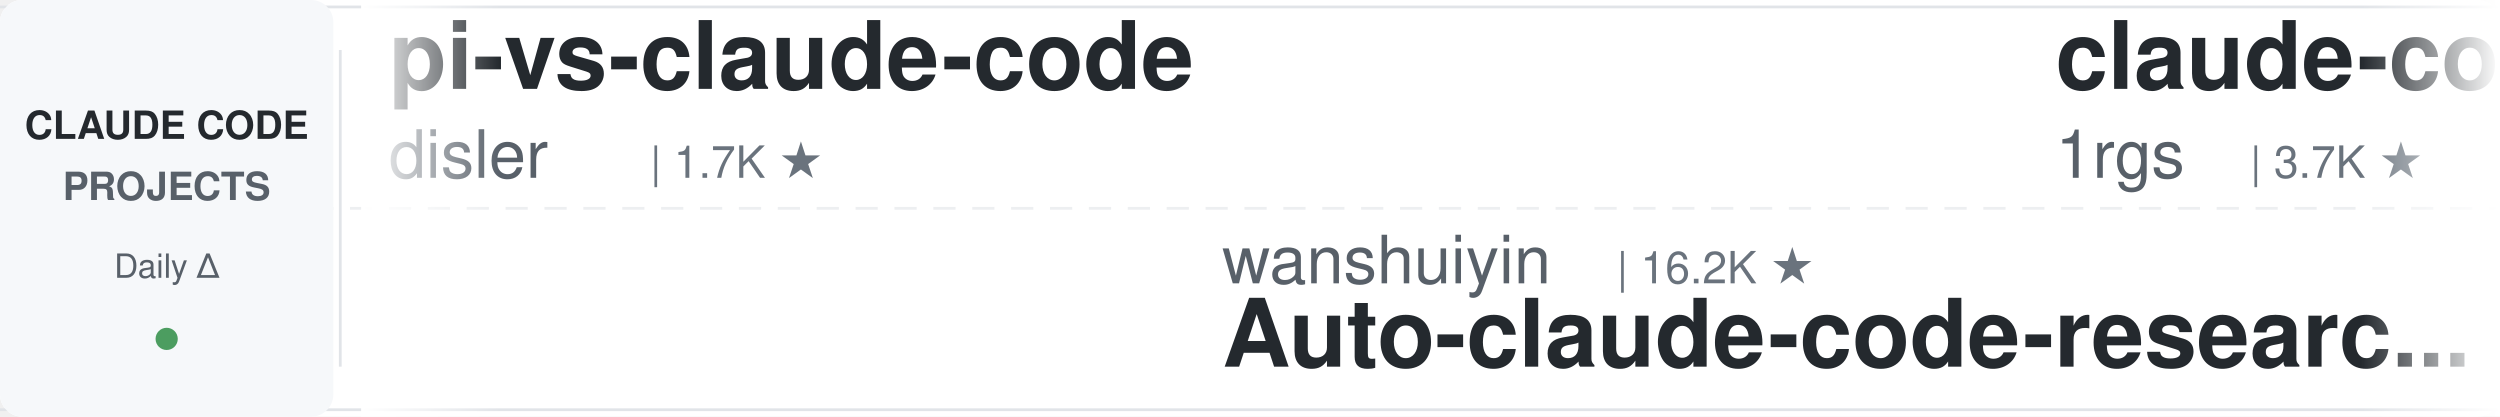
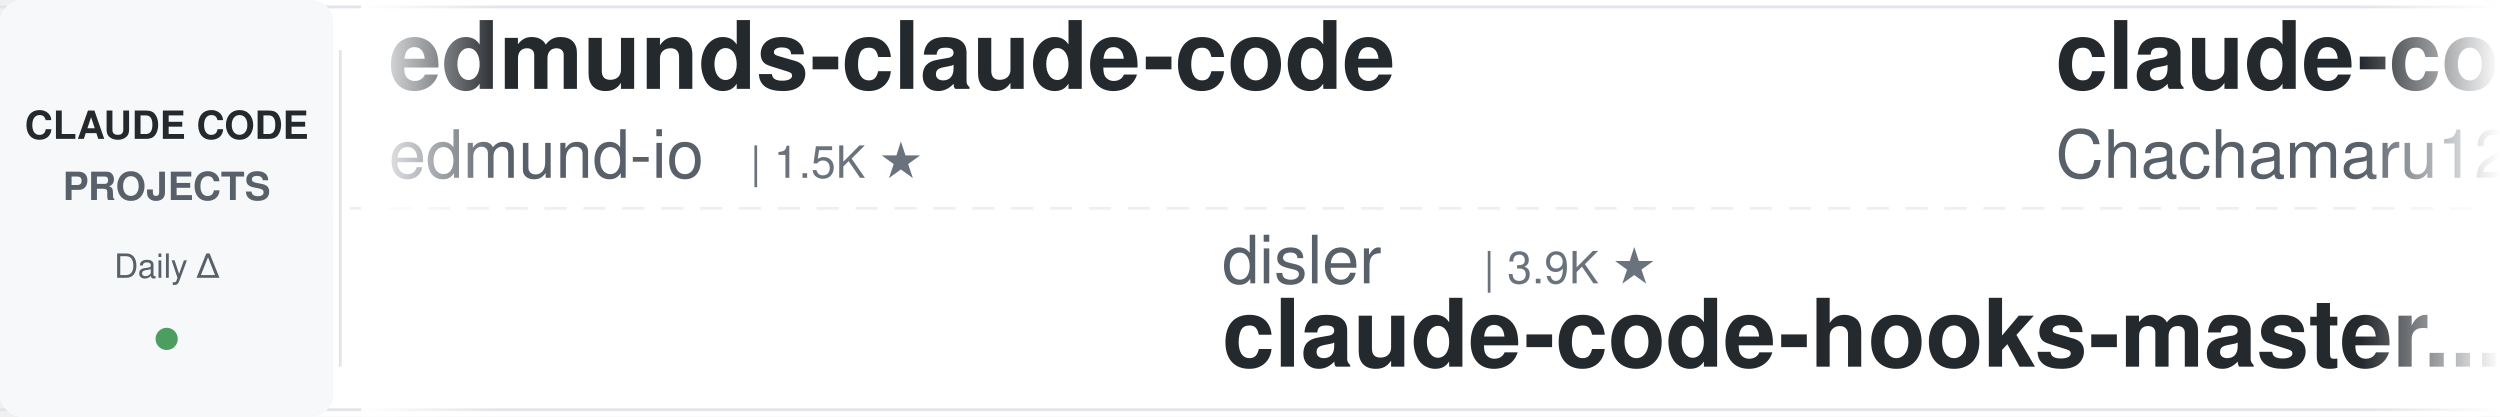
<svg xmlns="http://www.w3.org/2000/svg" width="900" height="150">
  <defs>
    <linearGradient id="leftFade" x1="0%" y1="0%" x2="100%" y2="0%">
      <stop offset="0%" style="stop-color:#ffffff;stop-opacity:1" />
      <stop offset="100%" style="stop-color:#ffffff;stop-opacity:0" />
    </linearGradient>
    <linearGradient id="rightFade" x1="0%" y1="0%" x2="100%" y2="0%">
      <stop offset="0%" style="stop-color:#ffffff;stop-opacity:0" />
      <stop offset="100%" style="stop-color:#ffffff;stop-opacity:1" />
    </linearGradient>
  </defs>
  <rect width="900" height="150" fill="#ffffff" rx="8" />
  <rect x="0" y="2" width="900" height="1" fill="#e1e4e8" />
  <rect x="0" y="147" width="900" height="1" fill="#e1e4e8" />
  <line x1="0" y1="75" x2="900" y2="75" stroke="#e1e4e8" stroke-width="1" stroke-dasharray="8 6" opacity="0.6" />
  <rect x="0" y="0" width="120" height="150" fill="#f6f8fa" rx="8" />
  <text x="60" y="50" font-family="-apple-system, BlinkMacSystemFont, 'Segoe UI', Helvetica, Arial, sans-serif" font-size="14" font-weight="600" fill="#24292e" text-anchor="middle">CLAUDE CODE</text>
  <text x="60" y="72" font-family="-apple-system, BlinkMacSystemFont, 'Segoe UI', Helvetica, Arial, sans-serif" font-size="14" font-weight="600" fill="#586069" text-anchor="middle">PROJECTS</text>
  <text x="60" y="100" font-family="-apple-system, BlinkMacSystemFont, 'Segoe UI', Helvetica, Arial, sans-serif" font-size="12" font-weight="500" fill="#586069" text-anchor="middle">Daily Δ</text>
  <circle cx="60" cy="122" r="4" fill="#22863a" opacity="0.8" />
  <rect x="122" y="18" width="1" height="114" fill="#e1e4e8" />
  <clipPath id="tickerClip">
    <rect x="130" y="0" width="770" height="150" />
  </clipPath>
  <g clip-path="url(#tickerClip)">
    <g id="tickerItems">
      <animateTransform attributeName="transform" attributeType="XML" type="translate" from="0 0" to="-3000 0" dur="54s" repeatCount="indefinite" />
      <g transform="translate(0, 0)">
-         <text x="140" y="32" font-family="-apple-system, BlinkMacSystemFont, 'Segoe UI', Helvetica, Arial, sans-serif" font-size="34" font-weight="600" fill="#24292e">pi-vs-claude-code</text>
-         <text x="140" y="64" font-family="-apple-system, BlinkMacSystemFont, 'Segoe UI', Helvetica, Arial, sans-serif" font-size="24" font-weight="400" fill="#586069">disler</text>
-         <text x="234" y="64" font-family="-apple-system, BlinkMacSystemFont, 'Segoe UI', Helvetica, Arial, sans-serif" font-size="16" font-weight="500" fill="#6a737d">| 1.7K ★</text>
+         <text x="140" y="32" font-family="-apple-system, BlinkMacSystemFont, 'Segoe UI', Helvetica, Arial, sans-serif" font-size="34" font-weight="600" fill="#24292e">edmunds-claude-code</text>
+         <text x="140" y="64" font-family="-apple-system, BlinkMacSystemFont, 'Segoe UI', Helvetica, Arial, sans-serif" font-size="24" font-weight="400" fill="#586069">edmund-io</text>
+         <text x="270" y="64" font-family="-apple-system, BlinkMacSystemFont, 'Segoe UI', Helvetica, Arial, sans-serif" font-size="16" font-weight="500" fill="#6a737d">| 1.5K ★</text>
      </g>
      <g transform="translate(300, 0)">
-         <text x="140" y="102" font-family="-apple-system, BlinkMacSystemFont, 'Segoe UI', Helvetica, Arial, sans-serif" font-size="24" font-weight="400" fill="#586069">wanshuiyin</text>
-         <text x="282" y="102" font-family="-apple-system, BlinkMacSystemFont, 'Segoe UI', Helvetica, Arial, sans-serif" font-size="16" font-weight="500" fill="#6a737d">| 16.2K ★</text>
-         <text x="140" y="132" font-family="-apple-system, BlinkMacSystemFont, 'Segoe UI', Helvetica, Arial, sans-serif" font-size="34" font-weight="600" fill="#24292e">Auto-claude-code-researc...</text>
+         <text x="140" y="102" font-family="-apple-system, BlinkMacSystemFont, 'Segoe UI', Helvetica, Arial, sans-serif" font-size="24" font-weight="400" fill="#586069">disler</text>
+         <text x="234" y="102" font-family="-apple-system, BlinkMacSystemFont, 'Segoe UI', Helvetica, Arial, sans-serif" font-size="16" font-weight="500" fill="#6a737d">| 3.9K ★</text>
+         <text x="140" y="132" font-family="-apple-system, BlinkMacSystemFont, 'Segoe UI', Helvetica, Arial, sans-serif" font-size="34" font-weight="600" fill="#24292e">claude-code-hooks-master...</text>
      </g>
      <g transform="translate(600, 0)">
-         <text x="140" y="32" font-family="-apple-system, BlinkMacSystemFont, 'Segoe UI', Helvetica, Arial, sans-serif" font-size="34" font-weight="600" fill="#24292e">claude-code-proxy</text>
-         <text x="140" y="64" font-family="-apple-system, BlinkMacSystemFont, 'Segoe UI', Helvetica, Arial, sans-serif" font-size="24" font-weight="400" fill="#586069">1rgs</text>
-         <text x="210" y="64" font-family="-apple-system, BlinkMacSystemFont, 'Segoe UI', Helvetica, Arial, sans-serif" font-size="16" font-weight="500" fill="#6a737d">| 3.7K ★</text>
+         <text x="140" y="32" font-family="-apple-system, BlinkMacSystemFont, 'Segoe UI', Helvetica, Arial, sans-serif" font-size="34" font-weight="600" fill="#24292e">claude-code-harness</text>
+         <text x="140" y="64" font-family="-apple-system, BlinkMacSystemFont, 'Segoe UI', Helvetica, Arial, sans-serif" font-size="24" font-weight="400" fill="#586069">Chachamaru127</text>
+         <text x="318" y="64" font-family="-apple-system, BlinkMacSystemFont, 'Segoe UI', Helvetica, Arial, sans-serif" font-size="16" font-weight="500" fill="#6a737d">| 3.1K ★</text>
      </g>
      <g transform="translate(900, 0)">
-         <text x="140" y="102" font-family="-apple-system, BlinkMacSystemFont, 'Segoe UI', Helvetica, Arial, sans-serif" font-size="24" font-weight="400" fill="#586069">techjarves</text>
-         <text x="282" y="102" font-family="-apple-system, BlinkMacSystemFont, 'Segoe UI', Helvetica, Arial, sans-serif" font-size="16" font-weight="500" fill="#6a737d">| 1.5K ★</text>
-         <text x="140" y="132" font-family="-apple-system, BlinkMacSystemFont, 'Segoe UI', Helvetica, Arial, sans-serif" font-size="34" font-weight="600" fill="#24292e">ClaudeCode-Portable</text>
+         <text x="140" y="102" font-family="-apple-system, BlinkMacSystemFont, 'Segoe UI', Helvetica, Arial, sans-serif" font-size="24" font-weight="400" fill="#586069">ding113</text>
+         <text x="246" y="102" font-family="-apple-system, BlinkMacSystemFont, 'Segoe UI', Helvetica, Arial, sans-serif" font-size="16" font-weight="500" fill="#6a737d">| 3.4K ★</text>
+         <text x="140" y="132" font-family="-apple-system, BlinkMacSystemFont, 'Segoe UI', Helvetica, Arial, sans-serif" font-size="34" font-weight="600" fill="#24292e">claude-code-hub</text>
      </g>
      <g transform="translate(1200, 0)">
-         <text x="140" y="32" font-family="-apple-system, BlinkMacSystemFont, 'Segoe UI', Helvetica, Arial, sans-serif" font-size="34" font-weight="600" fill="#24292e">claude-code-router</text>
-         <text x="140" y="64" font-family="-apple-system, BlinkMacSystemFont, 'Segoe UI', Helvetica, Arial, sans-serif" font-size="24" font-weight="400" fill="#586069">musistudio</text>
-         <text x="282" y="64" font-family="-apple-system, BlinkMacSystemFont, 'Segoe UI', Helvetica, Arial, sans-serif" font-size="16" font-weight="500" fill="#6a737d">| 37.3K ★</text>
+         <text x="140" y="32" font-family="-apple-system, BlinkMacSystemFont, 'Segoe UI', Helvetica, Arial, sans-serif" font-size="34" font-weight="600" fill="#24292e">everything-claude-code</text>
+         <text x="140" y="64" font-family="-apple-system, BlinkMacSystemFont, 'Segoe UI', Helvetica, Arial, sans-serif" font-size="24" font-weight="400" fill="#586069">WorldFlowAI</text>
+         <text x="294" y="64" font-family="-apple-system, BlinkMacSystemFont, 'Segoe UI', Helvetica, Arial, sans-serif" font-size="16" font-weight="500" fill="#6a737d">| 3.0K ★</text>
      </g>
      <g transform="translate(1500, 0)">
-         <text x="140" y="102" font-family="-apple-system, BlinkMacSystemFont, 'Segoe UI', Helvetica, Arial, sans-serif" font-size="24" font-weight="400" fill="#586069">Cranot</text>
-         <text x="234" y="102" font-family="-apple-system, BlinkMacSystemFont, 'Segoe UI', Helvetica, Arial, sans-serif" font-size="16" font-weight="500" fill="#6a737d">| 2.9K ★</text>
-         <text x="140" y="132" font-family="-apple-system, BlinkMacSystemFont, 'Segoe UI', Helvetica, Arial, sans-serif" font-size="34" font-weight="600" fill="#24292e">claude-code-guide</text>
+         <text x="140" y="102" font-family="-apple-system, BlinkMacSystemFont, 'Segoe UI', Helvetica, Arial, sans-serif" font-size="24" font-weight="400" fill="#586069">simonw</text>
+         <text x="234" y="102" font-family="-apple-system, BlinkMacSystemFont, 'Segoe UI', Helvetica, Arial, sans-serif" font-size="16" font-weight="500" fill="#6a737d">| 1.7K ★</text>
+         <text x="140" y="132" font-family="-apple-system, BlinkMacSystemFont, 'Segoe UI', Helvetica, Arial, sans-serif" font-size="34" font-weight="600" fill="#24292e">claude-code-transcripts</text>
      </g>
      <g transform="translate(1800, 0)">
-         <text x="140" y="32" font-family="-apple-system, BlinkMacSystemFont, 'Segoe UI', Helvetica, Arial, sans-serif" font-size="34" font-weight="600" fill="#24292e">claude-code-templates</text>
-         <text x="140" y="64" font-family="-apple-system, BlinkMacSystemFont, 'Segoe UI', Helvetica, Arial, sans-serif" font-size="24" font-weight="400" fill="#586069">davila7</text>
-         <text x="246" y="64" font-family="-apple-system, BlinkMacSystemFont, 'Segoe UI', Helvetica, Arial, sans-serif" font-size="16" font-weight="500" fill="#6a737d">| 30.8K ★</text>
+         <text x="140" y="32" font-family="-apple-system, BlinkMacSystemFont, 'Segoe UI', Helvetica, Arial, sans-serif" font-size="34" font-weight="600" fill="#24292e">my-claude-code-setup</text>
+         <text x="140" y="64" font-family="-apple-system, BlinkMacSystemFont, 'Segoe UI', Helvetica, Arial, sans-serif" font-size="24" font-weight="400" fill="#586069">centminmod</text>
+         <text x="282" y="64" font-family="-apple-system, BlinkMacSystemFont, 'Segoe UI', Helvetica, Arial, sans-serif" font-size="16" font-weight="500" fill="#6a737d">| 2.6K ★</text>
      </g>
      <g transform="translate(2100, 0)">
-         <text x="140" y="102" font-family="-apple-system, BlinkMacSystemFont, 'Segoe UI', Helvetica, Arial, sans-serif" font-size="24" font-weight="400" fill="#586069">centminmod</text>
-         <text x="282" y="102" font-family="-apple-system, BlinkMacSystemFont, 'Segoe UI', Helvetica, Arial, sans-serif" font-size="16" font-weight="500" fill="#6a737d">| 2.6K ★</text>
-         <text x="140" y="132" font-family="-apple-system, BlinkMacSystemFont, 'Segoe UI', Helvetica, Arial, sans-serif" font-size="34" font-weight="600" fill="#24292e">my-claude-code-setup</text>
+         <text x="140" y="102" font-family="-apple-system, BlinkMacSystemFont, 'Segoe UI', Helvetica, Arial, sans-serif" font-size="24" font-weight="400" fill="#586069">luyao618</text>
+         <text x="258" y="102" font-family="-apple-system, BlinkMacSystemFont, 'Segoe UI', Helvetica, Arial, sans-serif" font-size="16" font-weight="500" fill="#6a737d">| 1.7K ★</text>
+         <text x="140" y="132" font-family="-apple-system, BlinkMacSystemFont, 'Segoe UI', Helvetica, Arial, sans-serif" font-size="34" font-weight="600" fill="#24292e">Claude-Code-Source-Study</text>
      </g>
      <g transform="translate(2400, 0)">
-         <text x="140" y="32" font-family="-apple-system, BlinkMacSystemFont, 'Segoe UI', Helvetica, Arial, sans-serif" font-size="34" font-weight="600" fill="#24292e">Claude-Code-Source-Study</text>
-         <text x="140" y="64" font-family="-apple-system, BlinkMacSystemFont, 'Segoe UI', Helvetica, Arial, sans-serif" font-size="24" font-weight="400" fill="#586069">luyao618</text>
-         <text x="258" y="64" font-family="-apple-system, BlinkMacSystemFont, 'Segoe UI', Helvetica, Arial, sans-serif" font-size="16" font-weight="500" fill="#6a737d">| 1.7K ★</text>
+         <text x="140" y="32" font-family="-apple-system, BlinkMacSystemFont, 'Segoe UI', Helvetica, Arial, sans-serif" font-size="34" font-weight="600" fill="#24292e">claude-code-spec-workflo...</text>
+         <text x="140" y="64" font-family="-apple-system, BlinkMacSystemFont, 'Segoe UI', Helvetica, Arial, sans-serif" font-size="24" font-weight="400" fill="#586069">Pimzino</text>
+         <text x="246" y="64" font-family="-apple-system, BlinkMacSystemFont, 'Segoe UI', Helvetica, Arial, sans-serif" font-size="16" font-weight="500" fill="#6a737d">| 3.9K ★</text>
      </g>
      <g transform="translate(2700, 0)">
-         <text x="140" y="102" font-family="-apple-system, BlinkMacSystemFont, 'Segoe UI', Helvetica, Arial, sans-serif" font-size="24" font-weight="400" fill="#586069">AprilNEA</text>
-         <text x="258" y="102" font-family="-apple-system, BlinkMacSystemFont, 'Segoe UI', Helvetica, Arial, sans-serif" font-size="16" font-weight="500" fill="#6a737d">| 391 ★</text>
-         <text x="140" y="132" font-family="-apple-system, BlinkMacSystemFont, 'Segoe UI', Helvetica, Arial, sans-serif" font-size="34" font-weight="600" fill="#24292e">claude-code-source</text>
+         <text x="140" y="102" font-family="-apple-system, BlinkMacSystemFont, 'Segoe UI', Helvetica, Arial, sans-serif" font-size="24" font-weight="400" fill="#586069">overwirehq</text>
+         <text x="282" y="102" font-family="-apple-system, BlinkMacSystemFont, 'Segoe UI', Helvetica, Arial, sans-serif" font-size="16" font-weight="500" fill="#6a737d">| 2.8K ★</text>
+         <text x="140" y="132" font-family="-apple-system, BlinkMacSystemFont, 'Segoe UI', Helvetica, Arial, sans-serif" font-size="34" font-weight="600" fill="#24292e">claude-code-telegram</text>
      </g>
      <g transform="translate(3000, 0)">
-         <text x="140" y="32" font-family="-apple-system, BlinkMacSystemFont, 'Segoe UI', Helvetica, Arial, sans-serif" font-size="34" font-weight="600" fill="#24292e">pi-vs-claude-code</text>
-         <text x="140" y="64" font-family="-apple-system, BlinkMacSystemFont, 'Segoe UI', Helvetica, Arial, sans-serif" font-size="24" font-weight="400" fill="#586069">disler</text>
-         <text x="234" y="64" font-family="-apple-system, BlinkMacSystemFont, 'Segoe UI', Helvetica, Arial, sans-serif" font-size="16" font-weight="500" fill="#6a737d">| 1.7K ★</text>
+         <text x="140" y="32" font-family="-apple-system, BlinkMacSystemFont, 'Segoe UI', Helvetica, Arial, sans-serif" font-size="34" font-weight="600" fill="#24292e">edmunds-claude-code</text>
+         <text x="140" y="64" font-family="-apple-system, BlinkMacSystemFont, 'Segoe UI', Helvetica, Arial, sans-serif" font-size="24" font-weight="400" fill="#586069">edmund-io</text>
+         <text x="270" y="64" font-family="-apple-system, BlinkMacSystemFont, 'Segoe UI', Helvetica, Arial, sans-serif" font-size="16" font-weight="500" fill="#6a737d">| 1.5K ★</text>
      </g>
      <g transform="translate(3300, 0)">
-         <text x="140" y="102" font-family="-apple-system, BlinkMacSystemFont, 'Segoe UI', Helvetica, Arial, sans-serif" font-size="24" font-weight="400" fill="#586069">wanshuiyin</text>
-         <text x="282" y="102" font-family="-apple-system, BlinkMacSystemFont, 'Segoe UI', Helvetica, Arial, sans-serif" font-size="16" font-weight="500" fill="#6a737d">| 16.2K ★</text>
-         <text x="140" y="132" font-family="-apple-system, BlinkMacSystemFont, 'Segoe UI', Helvetica, Arial, sans-serif" font-size="34" font-weight="600" fill="#24292e">Auto-claude-code-researc...</text>
+         <text x="140" y="102" font-family="-apple-system, BlinkMacSystemFont, 'Segoe UI', Helvetica, Arial, sans-serif" font-size="24" font-weight="400" fill="#586069">disler</text>
+         <text x="234" y="102" font-family="-apple-system, BlinkMacSystemFont, 'Segoe UI', Helvetica, Arial, sans-serif" font-size="16" font-weight="500" fill="#6a737d">| 3.9K ★</text>
+         <text x="140" y="132" font-family="-apple-system, BlinkMacSystemFont, 'Segoe UI', Helvetica, Arial, sans-serif" font-size="34" font-weight="600" fill="#24292e">claude-code-hooks-master...</text>
      </g>
      <g transform="translate(3600, 0)">
-         <text x="140" y="32" font-family="-apple-system, BlinkMacSystemFont, 'Segoe UI', Helvetica, Arial, sans-serif" font-size="34" font-weight="600" fill="#24292e">claude-code-proxy</text>
-         <text x="140" y="64" font-family="-apple-system, BlinkMacSystemFont, 'Segoe UI', Helvetica, Arial, sans-serif" font-size="24" font-weight="400" fill="#586069">1rgs</text>
-         <text x="210" y="64" font-family="-apple-system, BlinkMacSystemFont, 'Segoe UI', Helvetica, Arial, sans-serif" font-size="16" font-weight="500" fill="#6a737d">| 3.7K ★</text>
+         <text x="140" y="32" font-family="-apple-system, BlinkMacSystemFont, 'Segoe UI', Helvetica, Arial, sans-serif" font-size="34" font-weight="600" fill="#24292e">claude-code-harness</text>
+         <text x="140" y="64" font-family="-apple-system, BlinkMacSystemFont, 'Segoe UI', Helvetica, Arial, sans-serif" font-size="24" font-weight="400" fill="#586069">Chachamaru127</text>
+         <text x="318" y="64" font-family="-apple-system, BlinkMacSystemFont, 'Segoe UI', Helvetica, Arial, sans-serif" font-size="16" font-weight="500" fill="#6a737d">| 3.1K ★</text>
      </g>
      <g transform="translate(3900, 0)">
-         <text x="140" y="102" font-family="-apple-system, BlinkMacSystemFont, 'Segoe UI', Helvetica, Arial, sans-serif" font-size="24" font-weight="400" fill="#586069">techjarves</text>
-         <text x="282" y="102" font-family="-apple-system, BlinkMacSystemFont, 'Segoe UI', Helvetica, Arial, sans-serif" font-size="16" font-weight="500" fill="#6a737d">| 1.5K ★</text>
-         <text x="140" y="132" font-family="-apple-system, BlinkMacSystemFont, 'Segoe UI', Helvetica, Arial, sans-serif" font-size="34" font-weight="600" fill="#24292e">ClaudeCode-Portable</text>
+         <text x="140" y="102" font-family="-apple-system, BlinkMacSystemFont, 'Segoe UI', Helvetica, Arial, sans-serif" font-size="24" font-weight="400" fill="#586069">ding113</text>
+         <text x="246" y="102" font-family="-apple-system, BlinkMacSystemFont, 'Segoe UI', Helvetica, Arial, sans-serif" font-size="16" font-weight="500" fill="#6a737d">| 3.4K ★</text>
+         <text x="140" y="132" font-family="-apple-system, BlinkMacSystemFont, 'Segoe UI', Helvetica, Arial, sans-serif" font-size="34" font-weight="600" fill="#24292e">claude-code-hub</text>
      </g>
    </g>
  </g>
  <rect x="130" y="0" width="50" height="150" fill="url(#leftFade)" />
  <rect x="850" y="0" width="50" height="150" fill="url(#rightFade)" />
</svg>
